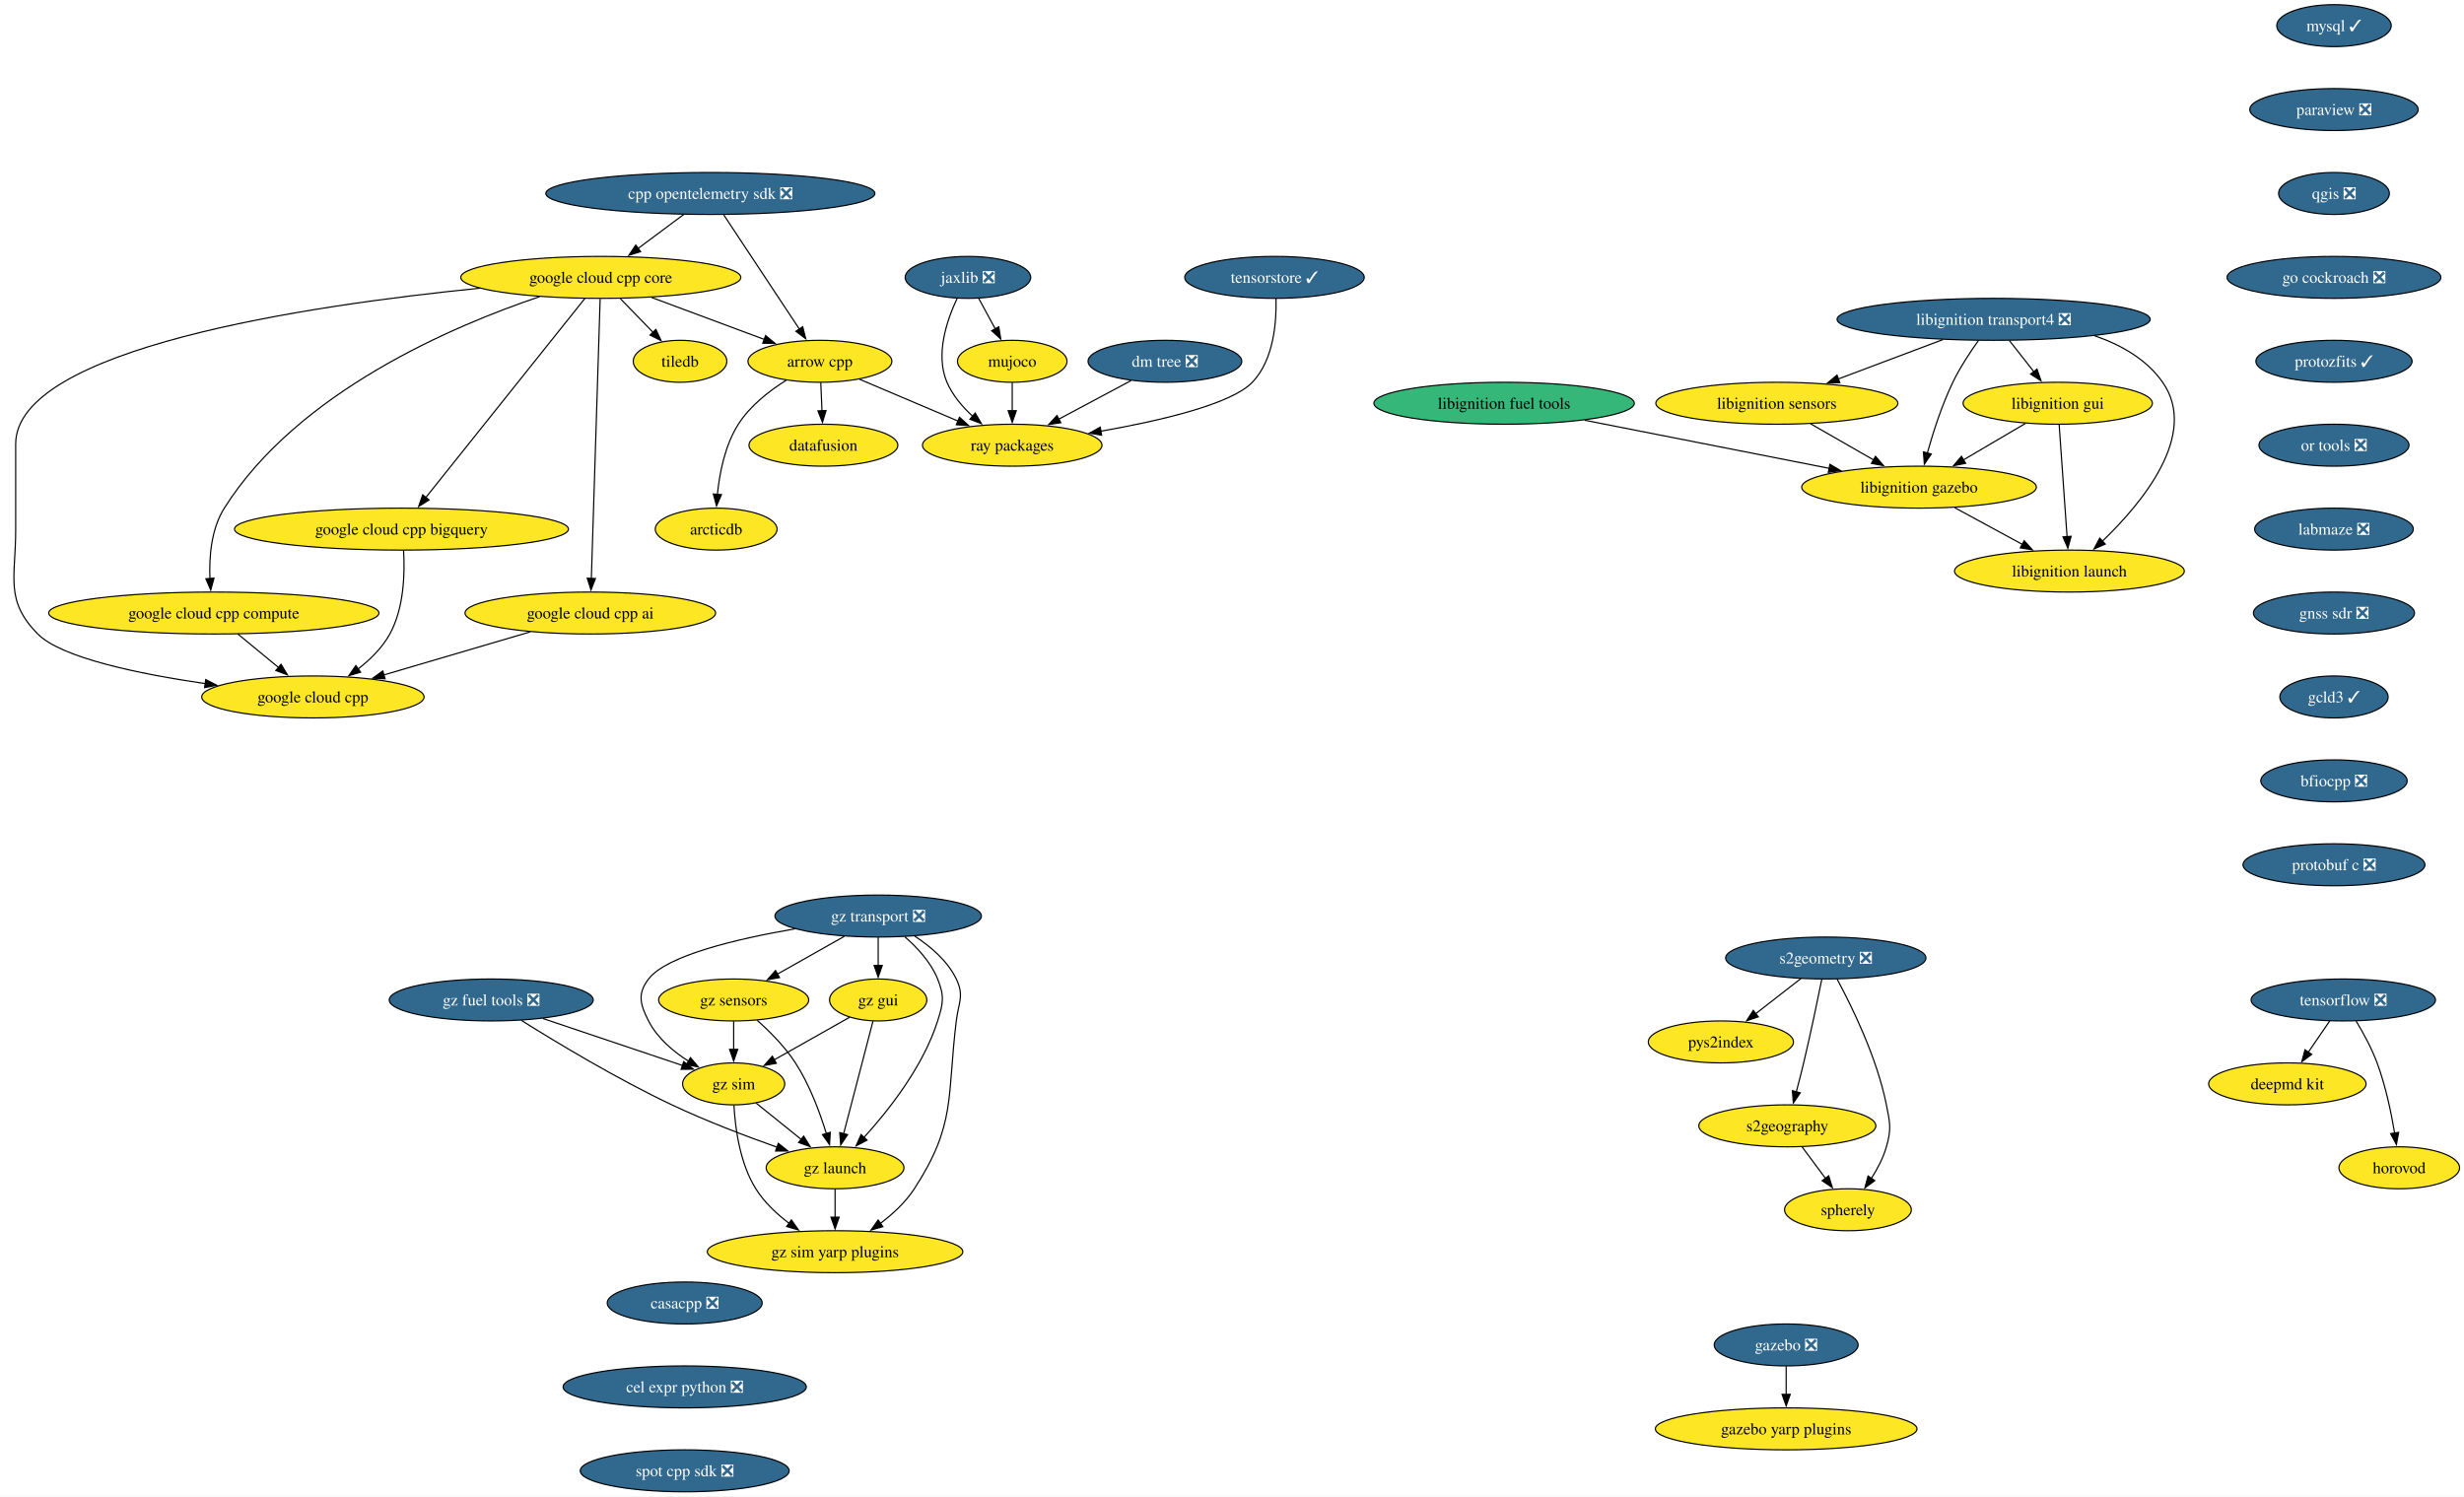
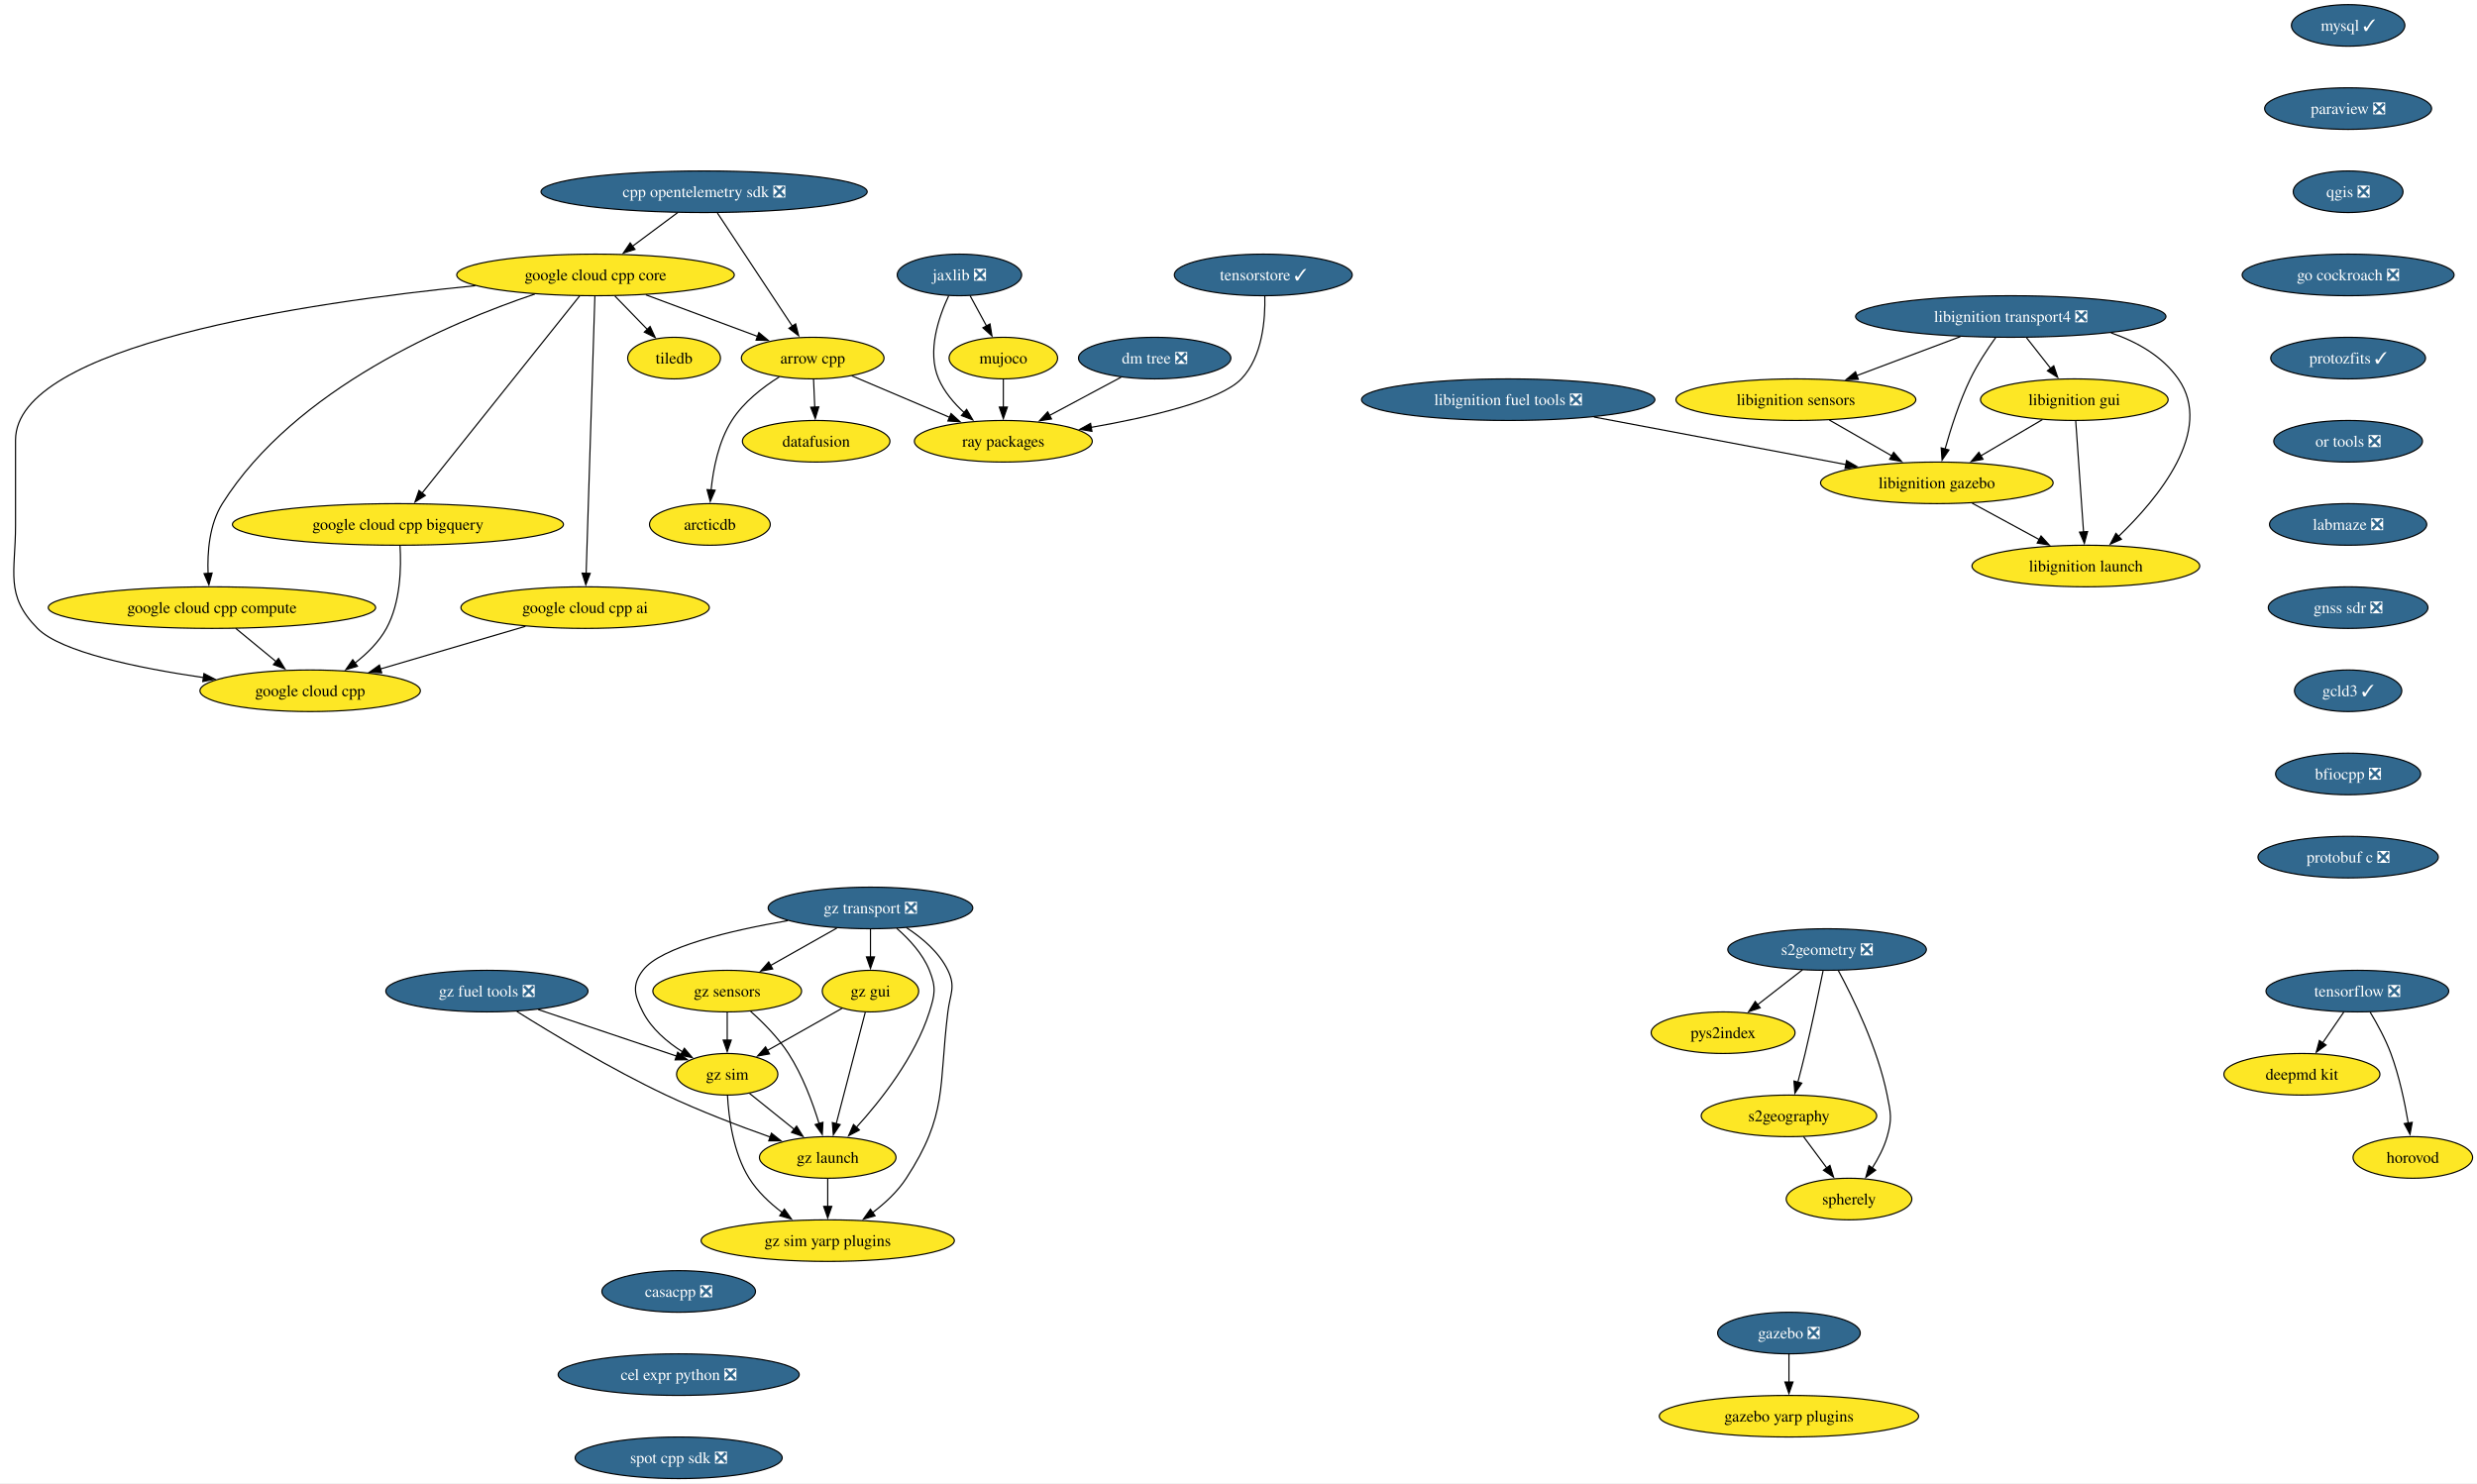
- <svg xmlns="http://www.w3.org/2000/svg" xmlns:xlink="http://www.w3.org/1999/xlink" width="2114pt" height="1284pt" viewBox="0.00 0.00 2114.00 1284.00">
+ <svg xmlns="http://www.w3.org/2000/svg" xmlns:xlink="http://www.w3.org/1999/xlink" width="2144pt" height="1284pt" viewBox="0.00 0.00 2144.00 1284.00">
  <g id="graph0" class="graph" transform="scale(1 1) rotate(0) translate(4 1280)">
-     <polygon fill="white" stroke="none" points="-4,4 -4,-1280 2110.18,-1280 2110.18,4 -4,4" />
+     <polygon fill="white" stroke="none" points="-4,4 -4,-1280 2140.18,-1280 2140.18,4 -4,4" />
    <g id="node1" class="node">
      <g id="a_node1">
        <a xlink:href="https://github.com/conda-forge/arrow-cpp-feedstock" xlink:title="arrow cpp">
          <ellipse fill="#fde725" stroke="black" cx="699.45" cy="-970" rx="61.73" ry="18" />
          <text xml:space="preserve" text-anchor="middle" x="699.45" y="-965.33" font-family="Times,serif" font-size="14.00">arrow cpp</text>
        </a>
      </g>
    </g>
    <g id="node2" class="node">
      <g id="a_node2">
        <a xlink:href="https://github.com/conda-forge/ray-packages-feedstock" xlink:title="ray packages">
          <ellipse fill="#fde725" stroke="black" cx="864.45" cy="-898" rx="76.99" ry="18" />
          <text xml:space="preserve" text-anchor="middle" x="864.45" y="-893.33" font-family="Times,serif" font-size="14.00">ray packages</text>
        </a>
      </g>
    </g>
    <g id="edge1" class="edge">
      <path fill="none" stroke="black" d="M733.24,-954.67C757.71,-944.28 791.09,-930.12 818.05,-918.68" />
      <polygon fill="black" stroke="black" points="819.19,-922 827.03,-914.88 816.45,-915.56 819.19,-922" />
    </g>
    <g id="node3" class="node">
      <g id="a_node3">
        <a xlink:href="https://github.com/conda-forge/datafusion-feedstock" xlink:title="datafusion">
          <ellipse fill="#fde725" stroke="black" cx="702.45" cy="-898" rx="63.84" ry="18" />
          <text xml:space="preserve" text-anchor="middle" x="702.45" y="-893.33" font-family="Times,serif" font-size="14.00">datafusion</text>
        </a>
      </g>
    </g>
    <g id="edge2" class="edge">
      <path fill="none" stroke="black" d="M700.19,-951.7C700.5,-944.41 700.87,-935.73 701.23,-927.54" />
      <polygon fill="black" stroke="black" points="704.72,-927.76 701.65,-917.62 697.73,-927.46 704.72,-927.76" />
    </g>
    <g id="node4" class="node">
      <g id="a_node4">
        <a xlink:href="https://github.com/conda-forge/arcticdb-feedstock" xlink:title="arcticdb">
          <ellipse fill="#fde725" stroke="black" cx="610.45" cy="-826" rx="52.26" ry="18" />
          <text xml:space="preserve" text-anchor="middle" x="610.45" y="-821.33" font-family="Times,serif" font-size="14.00">arcticdb</text>
        </a>
      </g>
    </g>
    <g id="edge3" class="edge">
      <path fill="none" stroke="black" d="M670.55,-953.76C656.06,-944.67 639.51,-931.82 629.45,-916 617.97,-897.96 613.32,-874.11 611.48,-855.65" />
      <polygon fill="black" stroke="black" points="614.99,-855.62 610.75,-845.91 608.01,-856.15 614.99,-855.62" />
    </g>
    <g id="node5" class="node">
      <g id="a_node5">
        <a xlink:href="https://github.com/conda-forge/mysql-feedstock/pull/124" xlink:title="mysql ✓">
-           <ellipse fill="#31688e" stroke="black" cx="1998.45" cy="-1258" rx="49.1" ry="18" />
-           <text xml:space="preserve" text-anchor="middle" x="1998.45" y="-1253.33" font-family="Times,serif" font-size="14.00" fill="white">mysql ✓</text>
+           <ellipse fill="#31688e" stroke="black" cx="2028.45" cy="-1258" rx="49.1" ry="18" />
+           <text xml:space="preserve" text-anchor="middle" x="2028.45" y="-1253.33" font-family="Times,serif" font-size="14.00" fill="white">mysql ✓</text>
        </a>
      </g>
    </g>
    <g id="node6" class="node">
      <g id="a_node6">
        <a xlink:href="https://github.com/conda-forge/paraview-feedstock/pull/336" xlink:title="paraview ❎">
-           <ellipse fill="#31688e" stroke="black" cx="1998.45" cy="-1186" rx="72.25" ry="18" />
-           <text xml:space="preserve" text-anchor="middle" x="1998.45" y="-1181.33" font-family="Times,serif" font-size="14.00" fill="white">paraview ❎</text>
+           <ellipse fill="#31688e" stroke="black" cx="2028.45" cy="-1186" rx="72.25" ry="18" />
+           <text xml:space="preserve" text-anchor="middle" x="2028.45" y="-1181.33" font-family="Times,serif" font-size="14.00" fill="white">paraview ❎</text>
        </a>
      </g>
    </g>
    <g id="node7" class="node">
      <g id="a_node7">
        <a xlink:href="https://github.com/conda-forge/qgis-feedstock/pull/601" xlink:title="qgis ❎">
-           <ellipse fill="#31688e" stroke="black" cx="1998.45" cy="-1114" rx="47.53" ry="18" />
-           <text xml:space="preserve" text-anchor="middle" x="1998.45" y="-1109.33" font-family="Times,serif" font-size="14.00" fill="white">qgis ❎</text>
+           <ellipse fill="#31688e" stroke="black" cx="2028.45" cy="-1114" rx="47.53" ry="18" />
+           <text xml:space="preserve" text-anchor="middle" x="2028.45" y="-1109.33" font-family="Times,serif" font-size="14.00" fill="white">qgis ❎</text>
        </a>
      </g>
    </g>
    <g id="node8" class="node">
      <g id="a_node8">
        <a xlink:href="https://github.com/conda-forge/go-cockroach-feedstock/pull/42" xlink:title="go cockroach ❎">
-           <ellipse fill="#31688e" stroke="black" cx="1998.45" cy="-1042" rx="91.72" ry="18" />
-           <text xml:space="preserve" text-anchor="middle" x="1998.45" y="-1037.33" font-family="Times,serif" font-size="14.00" fill="white">go cockroach ❎</text>
+           <ellipse fill="#31688e" stroke="black" cx="2028.45" cy="-1042" rx="91.72" ry="18" />
+           <text xml:space="preserve" text-anchor="middle" x="2028.45" y="-1037.33" font-family="Times,serif" font-size="14.00" fill="white">go cockroach ❎</text>
        </a>
      </g>
    </g>
    <g id="node24" class="node">
      <g id="a_node24">
        <a xlink:href="https://github.com/conda-forge/protozfits-feedstock/pull/67" xlink:title="protozfits ✓">
-           <ellipse fill="#31688e" stroke="black" cx="1998.45" cy="-970" rx="66.99" ry="18" />
-           <text xml:space="preserve" text-anchor="middle" x="1998.45" y="-965.33" font-family="Times,serif" font-size="14.00" fill="white">protozfits ✓</text>
+           <ellipse fill="#31688e" stroke="black" cx="2028.45" cy="-970" rx="66.99" ry="18" />
+           <text xml:space="preserve" text-anchor="middle" x="2028.45" y="-965.33" font-family="Times,serif" font-size="14.00" fill="white">protozfits ✓</text>
        </a>
      </g>
    </g>
    <g id="node9" class="node">
      <g id="a_node9">
        <a xlink:href="https://github.com/conda-forge/tiledb-feedstock" xlink:title="tiledb">
          <ellipse fill="#fde725" stroke="black" cx="579.45" cy="-970" rx="40.16" ry="18" />
          <text xml:space="preserve" text-anchor="middle" x="579.45" y="-965.33" font-family="Times,serif" font-size="14.00">tiledb</text>
        </a>
      </g>
    </g>
    <g id="node10" class="node">
      <g id="a_node10">
        <a xlink:href="https://github.com/conda-forge/tensorflow-feedstock/pull/494" xlink:title="tensorflow ❎">
-           <ellipse fill="#31688e" stroke="black" cx="2006.45" cy="-422" rx="79.09" ry="18" />
-           <text xml:space="preserve" text-anchor="middle" x="2006.45" y="-417.32" font-family="Times,serif" font-size="14.00" fill="white">tensorflow ❎</text>
+           <ellipse fill="#31688e" stroke="black" cx="2036.45" cy="-422" rx="79.09" ry="18" />
+           <text xml:space="preserve" text-anchor="middle" x="2036.45" y="-417.32" font-family="Times,serif" font-size="14.00" fill="white">tensorflow ❎</text>
        </a>
      </g>
    </g>
    <g id="node11" class="node">
      <g id="a_node11">
        <a xlink:href="https://github.com/conda-forge/deepmd-kit-feedstock" xlink:title="deepmd kit">
-           <ellipse fill="#fde725" stroke="black" cx="1958.45" cy="-350" rx="67.52" ry="18" />
-           <text xml:space="preserve" text-anchor="middle" x="1958.45" y="-345.32" font-family="Times,serif" font-size="14.00">deepmd kit</text>
+           <ellipse fill="#fde725" stroke="black" cx="1988.45" cy="-350" rx="67.52" ry="18" />
+           <text xml:space="preserve" text-anchor="middle" x="1988.45" y="-345.32" font-family="Times,serif" font-size="14.00">deepmd kit</text>
        </a>
      </g>
    </g>
    <g id="edge7" class="edge">
-       <path fill="none" stroke="black" d="M1994.83,-404.05C1989.29,-395.97 1982.53,-386.12 1976.35,-377.11" />
-       <polygon fill="black" stroke="black" points="1979.36,-375.31 1970.82,-369.04 1973.59,-379.26 1979.36,-375.31" />
+       <path fill="none" stroke="black" d="M2024.83,-404.05C2019.29,-395.97 2012.53,-386.12 2006.35,-377.11" />
+       <polygon fill="black" stroke="black" points="2009.36,-375.31 2000.82,-369.04 2003.59,-379.26 2009.36,-375.31" />
    </g>
    <g id="node12" class="node">
      <g id="a_node12">
        <a xlink:href="https://github.com/conda-forge/horovod-feedstock" xlink:title="horovod">
-           <ellipse fill="#fde725" stroke="black" cx="2054.45" cy="-278" rx="51.74" ry="18" />
-           <text xml:space="preserve" text-anchor="middle" x="2054.45" y="-273.32" font-family="Times,serif" font-size="14.00">horovod</text>
+           <ellipse fill="#fde725" stroke="black" cx="2084.45" cy="-278" rx="51.74" ry="18" />
+           <text xml:space="preserve" text-anchor="middle" x="2084.45" y="-273.32" font-family="Times,serif" font-size="14.00">horovod</text>
        </a>
      </g>
    </g>
    <g id="edge8" class="edge">
-       <path fill="none" stroke="black" d="M2017.44,-403.94C2023.53,-393.84 2030.78,-380.59 2035.45,-368 2042.69,-348.5 2047.5,-325.53 2050.48,-307.8" />
-       <polygon fill="black" stroke="black" points="2053.93,-308.4 2052.01,-297.98 2047.01,-307.32 2053.93,-308.4" />
+       <path fill="none" stroke="black" d="M2047.44,-403.94C2053.53,-393.84 2060.78,-380.59 2065.45,-368 2072.69,-348.5 2077.5,-325.53 2080.48,-307.8" />
+       <polygon fill="black" stroke="black" points="2083.93,-308.4 2082.01,-297.98 2077.01,-307.32 2083.93,-308.4" />
    </g>
    <g id="node13" class="node">
      <g id="a_node13">
        <a xlink:href="https://github.com/conda-forge/jaxlib-feedstock/pull/348" xlink:title="jaxlib ❎">
          <ellipse fill="#31688e" stroke="black" cx="826.45" cy="-1042" rx="53.84" ry="18" />
          <text xml:space="preserve" text-anchor="middle" x="826.45" y="-1037.33" font-family="Times,serif" font-size="14.00" fill="white">jaxlib ❎</text>
        </a>
      </g>
    </g>
    <g id="edge9" class="edge">
      <path fill="none" stroke="black" d="M817.18,-1023.98C808.49,-1005.59 798.23,-975.75 808.45,-952 813.26,-940.82 821.72,-930.89 830.63,-922.74" />
      <polygon fill="black" stroke="black" points="832.67,-925.6 838.05,-916.47 828.15,-920.25 832.67,-925.6" />
    </g>
    <g id="node14" class="node">
      <g id="a_node14">
        <a xlink:href="https://github.com/conda-forge/mujoco-feedstock" xlink:title="mujoco">
          <ellipse fill="#fde725" stroke="black" cx="864.45" cy="-970" rx="47" ry="18" />
          <text xml:space="preserve" text-anchor="middle" x="864.45" y="-965.33" font-family="Times,serif" font-size="14.00">mujoco</text>
        </a>
      </g>
    </g>
    <g id="edge10" class="edge">
      <path fill="none" stroke="black" d="M835.65,-1024.05C839.94,-1016.14 845.16,-1006.54 849.96,-997.69" />
      <polygon fill="black" stroke="black" points="852.92,-999.58 854.61,-989.12 846.77,-996.24 852.92,-999.58" />
    </g>
    <g id="edge11" class="edge">
      <path fill="none" stroke="black" d="M864.45,-951.7C864.45,-944.41 864.45,-935.73 864.45,-927.54" />
      <polygon fill="black" stroke="black" points="867.95,-927.62 864.45,-917.62 860.95,-927.62 867.95,-927.62" />
    </g>
    <g id="node15" class="node">
      <g id="a_node15">
        <a xlink:href="https://github.com/conda-forge/libignition-transport4-feedstock/pull/113" xlink:title="libignition transport4 ❎">
-           <ellipse fill="#31688e" stroke="black" cx="1706.45" cy="-1006" rx="134.33" ry="18" />
-           <text xml:space="preserve" text-anchor="middle" x="1706.45" y="-1001.33" font-family="Times,serif" font-size="14.00" fill="white">libignition transport4 ❎</text>
+           <ellipse fill="#31688e" stroke="black" cx="1736.45" cy="-1006" rx="134.33" ry="18" />
+           <text xml:space="preserve" text-anchor="middle" x="1736.45" y="-1001.33" font-family="Times,serif" font-size="14.00" fill="white">libignition transport4 ❎</text>
        </a>
      </g>
    </g>
    <g id="node16" class="node">
      <g id="a_node16">
        <a xlink:href="https://github.com/conda-forge/libignition-sensors-feedstock" xlink:title="libignition sensors">
-           <ellipse fill="#fde725" stroke="black" cx="1520.45" cy="-934" rx="103.82" ry="18" />
-           <text xml:space="preserve" text-anchor="middle" x="1520.45" y="-929.33" font-family="Times,serif" font-size="14.00">libignition sensors</text>
+           <ellipse fill="#fde725" stroke="black" cx="1550.45" cy="-934" rx="103.82" ry="18" />
+           <text xml:space="preserve" text-anchor="middle" x="1550.45" y="-929.33" font-family="Times,serif" font-size="14.00">libignition sensors</text>
        </a>
      </g>
    </g>
    <g id="edge12" class="edge">
-       <path fill="none" stroke="black" d="M1662.84,-988.59C1635.99,-978.48 1601.4,-965.47 1573.04,-954.79" />
-       <polygon fill="black" stroke="black" points="1574.51,-951.61 1563.92,-951.36 1572.05,-958.16 1574.51,-951.61" />
+       <path fill="none" stroke="black" d="M1692.84,-988.59C1665.99,-978.48 1631.4,-965.47 1603.04,-954.79" />
+       <polygon fill="black" stroke="black" points="1604.51,-951.61 1593.92,-951.36 1602.05,-958.16 1604.51,-951.61" />
    </g>
    <g id="node17" class="node">
      <g id="a_node17">
        <a xlink:href="https://github.com/conda-forge/libignition-gui-feedstock" xlink:title="libignition gui">
-           <ellipse fill="#fde725" stroke="black" cx="1761.45" cy="-934" rx="81.2" ry="18" />
-           <text xml:space="preserve" text-anchor="middle" x="1761.45" y="-929.33" font-family="Times,serif" font-size="14.00">libignition gui</text>
+           <ellipse fill="#fde725" stroke="black" cx="1791.45" cy="-934" rx="81.2" ry="18" />
+           <text xml:space="preserve" text-anchor="middle" x="1791.45" y="-929.33" font-family="Times,serif" font-size="14.00">libignition gui</text>
        </a>
      </g>
    </g>
    <g id="edge13" class="edge">
-       <path fill="none" stroke="black" d="M1720.04,-987.7C1726.37,-979.64 1734.03,-969.89 1741.03,-960.98" />
-       <polygon fill="black" stroke="black" points="1743.65,-963.32 1747.07,-953.29 1738.14,-959 1743.65,-963.32" />
+       <path fill="none" stroke="black" d="M1750.04,-987.7C1756.37,-979.64 1764.03,-969.89 1771.03,-960.98" />
+       <polygon fill="black" stroke="black" points="1773.65,-963.32 1777.07,-953.29 1768.14,-959 1773.65,-963.32" />
    </g>
    <g id="node18" class="node">
      <g id="a_node18">
        <a xlink:href="https://github.com/conda-forge/libignition-gazebo-feedstock" xlink:title="libignition gazebo">
-           <ellipse fill="#fde725" stroke="black" cx="1642.45" cy="-862" rx="100.66" ry="18" />
-           <text xml:space="preserve" text-anchor="middle" x="1642.45" y="-857.33" font-family="Times,serif" font-size="14.00">libignition gazebo</text>
+           <ellipse fill="#fde725" stroke="black" cx="1672.45" cy="-862" rx="100.66" ry="18" />
+           <text xml:space="preserve" text-anchor="middle" x="1672.45" y="-857.33" font-family="Times,serif" font-size="14.00">libignition gazebo</text>
        </a>
      </g>
    </g>
    <g id="edge14" class="edge">
-       <path fill="none" stroke="black" d="M1693.55,-988.03C1686.33,-977.96 1677.58,-964.71 1671.45,-952 1662.01,-932.43 1654.52,-909.02 1649.52,-891.13" />
-       <polygon fill="black" stroke="black" points="1652.96,-890.47 1646.99,-881.72 1646.21,-892.28 1652.96,-890.47" />
+       <path fill="none" stroke="black" d="M1723.55,-988.03C1716.33,-977.96 1707.58,-964.71 1701.45,-952 1692.01,-932.43 1684.52,-909.02 1679.52,-891.13" />
+       <polygon fill="black" stroke="black" points="1682.96,-890.47 1676.99,-881.72 1676.21,-892.28 1682.96,-890.47" />
    </g>
    <g id="node19" class="node">
      <g id="a_node19">
        <a xlink:href="https://github.com/conda-forge/libignition-launch-feedstock" xlink:title="libignition launch">
-           <ellipse fill="#fde725" stroke="black" cx="1771.45" cy="-790" rx="98.56" ry="18" />
-           <text xml:space="preserve" text-anchor="middle" x="1771.45" y="-785.33" font-family="Times,serif" font-size="14.00">libignition launch</text>
+           <ellipse fill="#fde725" stroke="black" cx="1801.45" cy="-790" rx="98.56" ry="18" />
+           <text xml:space="preserve" text-anchor="middle" x="1801.45" y="-785.33" font-family="Times,serif" font-size="14.00">libignition launch</text>
        </a>
      </g>
    </g>
    <g id="edge15" class="edge">
-       <path fill="none" stroke="black" d="M1793.23,-991.85C1815.85,-984.05 1837.7,-971.66 1851.45,-952 1882.78,-907.2 1833.78,-848.33 1799.72,-815.62" />
-       <polygon fill="black" stroke="black" points="1802.24,-813.19 1792.54,-808.93 1797.46,-818.31 1802.24,-813.19" />
+       <path fill="none" stroke="black" d="M1823.23,-991.85C1845.85,-984.05 1867.7,-971.66 1881.45,-952 1912.78,-907.2 1863.78,-848.33 1829.72,-815.62" />
+       <polygon fill="black" stroke="black" points="1832.24,-813.19 1822.54,-808.93 1827.46,-818.31 1832.24,-813.19" />
    </g>
    <g id="edge16" class="edge">
-       <path fill="none" stroke="black" d="M1549.36,-916.41C1565.5,-907.15 1585.83,-895.49 1603.37,-885.42" />
-       <polygon fill="black" stroke="black" points="1605.08,-888.48 1612.01,-880.47 1601.59,-882.41 1605.08,-888.48" />
+       <path fill="none" stroke="black" d="M1579.36,-916.41C1595.5,-907.15 1615.83,-895.49 1633.37,-885.42" />
+       <polygon fill="black" stroke="black" points="1635.08,-888.48 1642.01,-880.47 1631.59,-882.41 1635.08,-888.48" />
    </g>
    <g id="edge17" class="edge">
-       <path fill="none" stroke="black" d="M1733.85,-916.76C1718.01,-907.45 1697.88,-895.61 1680.55,-885.41" />
-       <polygon fill="black" stroke="black" points="1682.42,-882.45 1672.03,-880.4 1678.87,-888.49 1682.42,-882.45" />
+       <path fill="none" stroke="black" d="M1763.85,-916.76C1748.01,-907.45 1727.88,-895.61 1710.55,-885.41" />
+       <polygon fill="black" stroke="black" points="1712.42,-882.45 1702.03,-880.4 1708.87,-888.49 1712.42,-882.45" />
    </g>
    <g id="edge18" class="edge">
-       <path fill="none" stroke="black" d="M1762.67,-915.59C1764.36,-891.61 1767.42,-848.14 1769.45,-819.42" />
-       <polygon fill="black" stroke="black" points="1772.93,-819.84 1770.14,-809.62 1765.94,-819.35 1772.93,-819.84" />
+       <path fill="none" stroke="black" d="M1792.67,-915.59C1794.36,-891.61 1797.42,-848.14 1799.45,-819.42" />
+       <polygon fill="black" stroke="black" points="1802.93,-819.84 1800.14,-809.62 1795.94,-819.35 1802.93,-819.84" />
    </g>
    <g id="edge19" class="edge">
-       <path fill="none" stroke="black" d="M1673.02,-844.41C1690.37,-835 1712.3,-823.1 1731.05,-812.92" />
-       <polygon fill="black" stroke="black" points="1732.65,-816.04 1739.77,-808.19 1729.31,-809.89 1732.65,-816.04" />
+       <path fill="none" stroke="black" d="M1703.02,-844.41C1720.37,-835 1742.3,-823.1 1761.05,-812.92" />
+       <polygon fill="black" stroke="black" points="1762.65,-816.04 1769.77,-808.19 1759.31,-809.89 1762.65,-816.04" />
    </g>
    <g id="node20" class="node">
      <g id="a_node20">
        <a xlink:href="https://github.com/conda-forge/gazebo-feedstock/pull/267" xlink:title="gazebo ❎">
-           <ellipse fill="#31688e" stroke="black" cx="1528.45" cy="-126" rx="61.73" ry="18" />
-           <text xml:space="preserve" text-anchor="middle" x="1528.45" y="-121.33" font-family="Times,serif" font-size="14.00" fill="white">gazebo ❎</text>
+           <ellipse fill="#31688e" stroke="black" cx="1544.45" cy="-126" rx="61.73" ry="18" />
+           <text xml:space="preserve" text-anchor="middle" x="1544.45" y="-121.33" font-family="Times,serif" font-size="14.00" fill="white">gazebo ❎</text>
        </a>
      </g>
    </g>
    <g id="node21" class="node">
      <g id="a_node21">
        <a xlink:href="https://github.com/conda-forge/gazebo-yarp-plugins-feedstock" xlink:title="gazebo yarp plugins">
-           <ellipse fill="#fde725" stroke="black" cx="1528.45" cy="-54" rx="112.24" ry="18" />
-           <text xml:space="preserve" text-anchor="middle" x="1528.45" y="-49.33" font-family="Times,serif" font-size="14.00">gazebo yarp plugins</text>
+           <ellipse fill="#fde725" stroke="black" cx="1544.45" cy="-54" rx="112.24" ry="18" />
+           <text xml:space="preserve" text-anchor="middle" x="1544.45" y="-49.33" font-family="Times,serif" font-size="14.00">gazebo yarp plugins</text>
        </a>
      </g>
    </g>
    <g id="edge20" class="edge">
-       <path fill="none" stroke="black" d="M1528.45,-107.7C1528.45,-100.41 1528.45,-91.73 1528.45,-83.54" />
-       <polygon fill="black" stroke="black" points="1531.95,-83.62 1528.45,-73.62 1524.95,-83.62 1531.95,-83.62" />
+       <path fill="none" stroke="black" d="M1544.45,-107.7C1544.45,-100.41 1544.45,-91.73 1544.45,-83.54" />
+       <polygon fill="black" stroke="black" points="1547.95,-83.62 1544.45,-73.62 1540.95,-83.62 1547.95,-83.62" />
    </g>
    <g id="node22" class="node">
      <g id="a_node22">
-         <a xlink:href="https://github.com/conda-forge/libignition-fuel-tools-feedstock" xlink:title="libignition fuel tools">
-           <ellipse fill="#35b779" stroke="black" cx="1286.45" cy="-934" rx="111.71" ry="18" />
-           <text xml:space="preserve" text-anchor="middle" x="1286.45" y="-929.33" font-family="Times,serif" font-size="14.00">libignition fuel tools</text>
+         <a xlink:href="https://github.com/conda-forge/libignition-fuel-tools-feedstock/pull/111" xlink:title="libignition fuel tools ❎">
+           <ellipse fill="#31688e" stroke="black" cx="1301.45" cy="-934" rx="126.97" ry="18" />
+           <text xml:space="preserve" text-anchor="middle" x="1301.45" y="-929.33" font-family="Times,serif" font-size="14.00" fill="white">libignition fuel tools ❎</text>
        </a>
      </g>
    </g>
    <g id="edge21" class="edge">
-       <path fill="none" stroke="black" d="M1355.51,-919.42C1415.79,-907.57 1503.14,-890.39 1565.61,-878.11" />
-       <polygon fill="black" stroke="black" points="1565.96,-881.61 1575.1,-876.24 1564.61,-874.74 1565.96,-881.61" />
+       <path fill="none" stroke="black" d="M1375.63,-919C1438.77,-907.09 1529.21,-890.03 1593.63,-877.87" />
+       <polygon fill="black" stroke="black" points="1594.28,-881.31 1603.46,-876.02 1592.98,-874.43 1594.28,-881.31" />
    </g>
    <g id="node23" class="node">
      <g id="a_node23">
        <a xlink:href="https://github.com/conda-forge/google-cloud-cpp-feedstock" xlink:title="google cloud cpp">
          <ellipse fill="#fde725" stroke="black" cx="264.45" cy="-682" rx="95.4" ry="18" />
          <text xml:space="preserve" text-anchor="middle" x="264.45" y="-677.33" font-family="Times,serif" font-size="14.00">google cloud cpp</text>
        </a>
      </g>
    </g>
    <g id="node30" class="node">
      <g id="a_node30">
        <a xlink:href="https://github.com/conda-forge/or-tools-feedstock/pull/70" xlink:title="or tools ❎">
-           <ellipse fill="#31688e" stroke="black" cx="1998.45" cy="-898" rx="64.36" ry="18" />
-           <text xml:space="preserve" text-anchor="middle" x="1998.45" y="-893.33" font-family="Times,serif" font-size="14.00" fill="white">or tools ❎</text>
+           <ellipse fill="#31688e" stroke="black" cx="2028.45" cy="-898" rx="64.36" ry="18" />
+           <text xml:space="preserve" text-anchor="middle" x="2028.45" y="-893.33" font-family="Times,serif" font-size="14.00" fill="white">or tools ❎</text>
        </a>
      </g>
    </g>
    <g id="node25" class="node">
      <g id="a_node25">
        <a xlink:href="https://github.com/conda-forge/s2geometry-feedstock/pull/39" xlink:title="s2geometry ❎">
-           <ellipse fill="#31688e" stroke="black" cx="1562.45" cy="-458" rx="85.93" ry="18" />
-           <text xml:space="preserve" text-anchor="middle" x="1562.45" y="-453.32" font-family="Times,serif" font-size="14.00" fill="white">s2geometry ❎</text>
+           <ellipse fill="#31688e" stroke="black" cx="1577.45" cy="-458" rx="85.93" ry="18" />
+           <text xml:space="preserve" text-anchor="middle" x="1577.45" y="-453.32" font-family="Times,serif" font-size="14.00" fill="white">s2geometry ❎</text>
        </a>
      </g>
    </g>
    <g id="node26" class="node">
      <g id="a_node26">
        <a xlink:href="https://github.com/conda-forge/pys2index-feedstock" xlink:title="pys2index">
-           <ellipse fill="#fde725" stroke="black" cx="1472.45" cy="-386" rx="62.26" ry="18" />
-           <text xml:space="preserve" text-anchor="middle" x="1472.45" y="-381.32" font-family="Times,serif" font-size="14.00">pys2index</text>
+           <ellipse fill="#fde725" stroke="black" cx="1487.45" cy="-386" rx="62.26" ry="18" />
+           <text xml:space="preserve" text-anchor="middle" x="1487.45" y="-381.32" font-family="Times,serif" font-size="14.00">pys2index</text>
        </a>
      </g>
    </g>
    <g id="edge23" class="edge">
-       <path fill="none" stroke="black" d="M1541.12,-440.41C1529.49,-431.37 1514.92,-420.03 1502.19,-410.13" />
-       <polygon fill="black" stroke="black" points="1504.55,-407.53 1494.51,-404.16 1500.25,-413.06 1504.55,-407.53" />
+       <path fill="none" stroke="black" d="M1556.12,-440.41C1544.49,-431.37 1529.92,-420.03 1517.19,-410.13" />
+       <polygon fill="black" stroke="black" points="1519.55,-407.53 1509.51,-404.16 1515.25,-413.06 1519.55,-407.53" />
    </g>
    <g id="node27" class="node">
      <g id="a_node27">
        <a xlink:href="https://github.com/conda-forge/s2geography-feedstock" xlink:title="s2geography">
-           <ellipse fill="#fde725" stroke="black" cx="1529.45" cy="-314" rx="75.94" ry="18" />
-           <text xml:space="preserve" text-anchor="middle" x="1529.45" y="-309.32" font-family="Times,serif" font-size="14.00">s2geography</text>
+           <ellipse fill="#fde725" stroke="black" cx="1544.45" cy="-314" rx="75.94" ry="18" />
+           <text xml:space="preserve" text-anchor="middle" x="1544.45" y="-309.32" font-family="Times,serif" font-size="14.00">s2geography</text>
        </a>
      </g>
    </g>
    <g id="edge24" class="edge">
-       <path fill="none" stroke="black" d="M1558.98,-439.55C1555.35,-421.57 1549.35,-392.74 1543.45,-368 1541.52,-359.91 1539.28,-351.18 1537.16,-343.17" />
-       <polygon fill="black" stroke="black" points="1540.56,-342.35 1534.59,-333.6 1533.8,-344.16 1540.56,-342.35" />
+       <path fill="none" stroke="black" d="M1573.98,-439.55C1570.35,-421.57 1564.35,-392.74 1558.45,-368 1556.52,-359.91 1554.28,-351.18 1552.16,-343.17" />
+       <polygon fill="black" stroke="black" points="1555.56,-342.35 1549.59,-333.6 1548.8,-344.16 1555.56,-342.35" />
    </g>
    <g id="node28" class="node">
      <g id="a_node28">
        <a xlink:href="https://github.com/conda-forge/spherely-feedstock" xlink:title="spherely">
-           <ellipse fill="#fde725" stroke="black" cx="1581.45" cy="-242" rx="54.36" ry="18" />
-           <text xml:space="preserve" text-anchor="middle" x="1581.45" y="-237.32" font-family="Times,serif" font-size="14.00">spherely</text>
+           <ellipse fill="#fde725" stroke="black" cx="1596.45" cy="-242" rx="54.36" ry="18" />
+           <text xml:space="preserve" text-anchor="middle" x="1596.45" y="-237.32" font-family="Times,serif" font-size="14.00">spherely</text>
        </a>
      </g>
    </g>
    <g id="edge25" class="edge">
-       <path fill="none" stroke="black" d="M1572.14,-439.89C1584.81,-416.44 1606.35,-372.57 1614.45,-332 1617.58,-316.31 1618.85,-311.38 1614.45,-296 1611.74,-286.52 1606.78,-277.08 1601.52,-268.85" />
-       <polygon fill="black" stroke="black" points="1604.5,-267 1595.95,-260.74 1598.73,-270.96 1604.5,-267" />
+       <path fill="none" stroke="black" d="M1587.14,-439.89C1599.81,-416.44 1621.35,-372.57 1629.45,-332 1632.58,-316.31 1633.85,-311.38 1629.45,-296 1626.74,-286.52 1621.78,-277.08 1616.52,-268.85" />
+       <polygon fill="black" stroke="black" points="1619.5,-267 1610.95,-260.74 1613.73,-270.96 1619.5,-267" />
    </g>
    <g id="edge26" class="edge">
-       <path fill="none" stroke="black" d="M1542.04,-296.05C1548.1,-287.89 1555.51,-277.91 1562.26,-268.82" />
-       <polygon fill="black" stroke="black" points="1564.92,-271.12 1568.07,-261 1559.3,-266.94 1564.92,-271.12" />
+       <path fill="none" stroke="black" d="M1557.04,-296.05C1563.1,-287.89 1570.51,-277.91 1577.26,-268.82" />
+       <polygon fill="black" stroke="black" points="1579.92,-271.12 1583.07,-261 1574.3,-266.94 1579.92,-271.12" />
    </g>
    <g id="node29" class="node">
      <g id="a_node29">
        <a xlink:href="https://github.com/conda-forge/dm-tree-feedstock/pull/50" xlink:title="dm tree ❎">
          <ellipse fill="#31688e" stroke="black" cx="995.45" cy="-970" rx="65.94" ry="18" />
          <text xml:space="preserve" text-anchor="middle" x="995.45" y="-965.33" font-family="Times,serif" font-size="14.00" fill="white">dm tree ❎</text>
        </a>
      </g>
    </g>
    <g id="edge27" class="edge">
      <path fill="none" stroke="black" d="M966.38,-953.46C948.15,-943.72 924.4,-931.03 904.41,-920.35" />
      <polygon fill="black" stroke="black" points="906.15,-917.32 895.68,-915.69 902.85,-923.49 906.15,-917.32" />
    </g>
    <g id="node31" class="node">
      <g id="a_node31">
        <a xlink:href="https://github.com/conda-forge/labmaze-feedstock/pull/20" xlink:title="labmaze ❎">
-           <ellipse fill="#31688e" stroke="black" cx="1998.45" cy="-826" rx="68.04" ry="18" />
-           <text xml:space="preserve" text-anchor="middle" x="1998.45" y="-821.33" font-family="Times,serif" font-size="14.00" fill="white">labmaze ❎</text>
+           <ellipse fill="#31688e" stroke="black" cx="2028.45" cy="-826" rx="68.04" ry="18" />
+           <text xml:space="preserve" text-anchor="middle" x="2028.45" y="-821.33" font-family="Times,serif" font-size="14.00" fill="white">labmaze ❎</text>
        </a>
      </g>
    </g>
    <g id="node44" class="node">
      <g id="a_node44">
        <a xlink:href="https://github.com/conda-forge/gnss-sdr-feedstock/pull/50" xlink:title="gnss sdr ❎">
-           <ellipse fill="#31688e" stroke="black" cx="1998.45" cy="-754" rx="69.1" ry="18" />
-           <text xml:space="preserve" text-anchor="middle" x="1998.45" y="-749.33" font-family="Times,serif" font-size="14.00" fill="white">gnss sdr ❎</text>
+           <ellipse fill="#31688e" stroke="black" cx="2028.45" cy="-754" rx="69.1" ry="18" />
+           <text xml:space="preserve" text-anchor="middle" x="2028.45" y="-749.33" font-family="Times,serif" font-size="14.00" fill="white">gnss sdr ❎</text>
        </a>
      </g>
    </g>
    <g id="node32" class="node">
      <g id="a_node32">
        <a xlink:href="https://github.com/conda-forge/cpp-opentelemetry-sdk-feedstock/pull/88" xlink:title="cpp opentelemetry sdk ❎">
          <ellipse fill="#31688e" stroke="black" cx="605.45" cy="-1114" rx="141.17" ry="18" />
          <text xml:space="preserve" text-anchor="middle" x="605.45" y="-1109.33" font-family="Times,serif" font-size="14.00" fill="white">cpp opentelemetry sdk ❎</text>
        </a>
      </g>
    </g>
    <g id="edge30" class="edge">
      <path fill="none" stroke="black" d="M616.97,-1095.59C633.2,-1071.08 662.91,-1026.19 681.89,-997.52" />
      <polygon fill="black" stroke="black" points="684.68,-999.64 687.29,-989.37 678.85,-995.78 684.68,-999.64" />
    </g>
    <g id="node33" class="node">
      <g id="a_node33">
        <a xlink:href="https://github.com/conda-forge/google-cloud-cpp-core-feedstock" xlink:title="google cloud cpp core">
          <ellipse fill="#fde725" stroke="black" cx="511.45" cy="-1042" rx="120.13" ry="18" />
          <text xml:space="preserve" text-anchor="middle" x="511.45" y="-1037.33" font-family="Times,serif" font-size="14.00">google cloud cpp core</text>
        </a>
      </g>
    </g>
    <g id="edge31" class="edge">
      <path fill="none" stroke="black" d="M582.69,-1096.05C570.89,-1087.26 556.27,-1076.38 543.36,-1066.76" />
      <polygon fill="black" stroke="black" points="545.64,-1064.1 535.53,-1060.94 541.46,-1069.72 545.64,-1064.1" />
    </g>
    <g id="edge32" class="edge">
      <path fill="none" stroke="black" d="M555.05,-1024.76C584.03,-1013.97 622.09,-999.8 651.86,-988.72" />
      <polygon fill="black" stroke="black" points="652.85,-992.09 661,-985.32 650.41,-985.53 652.85,-992.09" />
    </g>
    <g id="edge33" class="edge">
      <path fill="none" stroke="black" d="M528.26,-1023.7C536.69,-1015.02 547.03,-1004.37 556.21,-994.92" />
      <polygon fill="black" stroke="black" points="558.71,-997.37 563.17,-987.76 553.69,-992.49 558.71,-997.37" />
    </g>
    <g id="edge34" class="edge">
      <path fill="none" stroke="black" d="M407.43,-1032.68C260.39,-1018.01 9.45,-980.97 9.45,-899 9.45,-899 9.45,-899 9.45,-825 9.45,-784.55 0,-764.75 28.45,-736 48.7,-715.54 114.95,-701.79 172.13,-693.43" />
      <polygon fill="black" stroke="black" points="172.51,-696.91 181.92,-692.05 171.53,-689.98 172.51,-696.91" />
    </g>
    <g id="node34" class="node">
      <g id="a_node34">
        <a xlink:href="https://github.com/conda-forge/google-cloud-cpp-compute-feedstock" xlink:title="google cloud cpp compute">
          <ellipse fill="#fde725" stroke="black" cx="179.45" cy="-754" rx="141.7" ry="18" />
          <text xml:space="preserve" text-anchor="middle" x="179.45" y="-749.33" font-family="Times,serif" font-size="14.00">google cloud cpp compute</text>
        </a>
      </g>
    </g>
    <g id="edge35" class="edge">
      <path fill="none" stroke="black" d="M458.99,-1025.47C384.8,-1000.48 251.27,-943.77 188.45,-844 177.18,-826.1 175.35,-802.07 176.11,-783.48" />
      <polygon fill="black" stroke="black" points="179.59,-783.91 176.8,-773.69 172.61,-783.42 179.59,-783.91" />
    </g>
    <g id="node35" class="node">
      <g id="a_node35">
        <a xlink:href="https://github.com/conda-forge/google-cloud-cpp-bigquery-feedstock" xlink:title="google cloud cpp bigquery">
          <ellipse fill="#fde725" stroke="black" cx="340.45" cy="-826" rx="143.28" ry="18" />
          <text xml:space="preserve" text-anchor="middle" x="340.45" y="-821.33" font-family="Times,serif" font-size="14.00">google cloud cpp bigquery</text>
        </a>
      </g>
    </g>
    <g id="edge36" class="edge">
      <path fill="none" stroke="black" d="M497.74,-1023.85C467.85,-986.44 396.64,-897.32 361.21,-852.98" />
      <polygon fill="black" stroke="black" points="364.14,-851.04 355.16,-845.41 358.67,-855.41 364.14,-851.04" />
    </g>
    <g id="node36" class="node">
      <g id="a_node36">
        <a xlink:href="https://github.com/conda-forge/google-cloud-cpp-ai-feedstock" xlink:title="google cloud cpp ai">
          <ellipse fill="#fde725" stroke="black" cx="502.45" cy="-754" rx="107.5" ry="18" />
          <text xml:space="preserve" text-anchor="middle" x="502.45" y="-749.33" font-family="Times,serif" font-size="14.00">google cloud cpp ai</text>
        </a>
      </g>
    </g>
    <g id="edge37" class="edge">
      <path fill="none" stroke="black" d="M510.9,-1023.54C509.4,-975.76 505.2,-842.51 503.35,-783.61" />
      <polygon fill="black" stroke="black" points="506.85,-783.63 503.04,-773.74 499.85,-783.85 506.85,-783.63" />
    </g>
    <g id="edge56" class="edge">
      <path fill="none" stroke="black" d="M200.02,-736.05C210.49,-727.43 223.4,-716.8 234.91,-707.32" />
      <polygon fill="black" stroke="black" points="237.1,-710.05 242.6,-700.99 232.65,-704.65 237.1,-710.05" />
    </g>
    <g id="edge57" class="edge">
      <path fill="none" stroke="black" d="M342.24,-807.78C343.4,-788.95 342.82,-758.48 330.45,-736 323.98,-724.25 313.74,-714.14 303.23,-706" />
      <polygon fill="black" stroke="black" points="305.41,-703.25 295.25,-700.24 301.31,-708.93 305.41,-703.25" />
    </g>
    <g id="edge58" class="edge">
      <path fill="none" stroke="black" d="M450.81,-737.81C413.82,-726.93 363.88,-712.24 325.01,-700.81" />
      <polygon fill="black" stroke="black" points="326.39,-697.57 315.81,-698.11 324.42,-704.29 326.39,-697.57" />
    </g>
    <g id="node37" class="node">
      <g id="a_node37">
        <a xlink:href="https://github.com/conda-forge/gz-transport-feedstock/pull/94" xlink:title="gz transport ❎">
          <ellipse fill="#31688e" stroke="black" cx="749.45" cy="-494" rx="88.56" ry="18" />
          <text xml:space="preserve" text-anchor="middle" x="749.45" y="-489.32" font-family="Times,serif" font-size="14.00" fill="white">gz transport ❎</text>
        </a>
      </g>
    </g>
    <g id="node38" class="node">
      <g id="a_node38">
        <a xlink:href="https://github.com/conda-forge/gz-gui-feedstock" xlink:title="gz gui">
          <ellipse fill="#fde725" stroke="black" cx="749.45" cy="-422" rx="41.74" ry="18" />
          <text xml:space="preserve" text-anchor="middle" x="749.45" y="-417.32" font-family="Times,serif" font-size="14.00">gz gui</text>
        </a>
      </g>
    </g>
    <g id="edge38" class="edge">
      <path fill="none" stroke="black" d="M749.45,-475.7C749.45,-468.41 749.45,-459.73 749.45,-451.54" />
      <polygon fill="black" stroke="black" points="752.95,-451.62 749.45,-441.62 745.95,-451.62 752.95,-451.62" />
    </g>
    <g id="node39" class="node">
      <g id="a_node39">
        <a xlink:href="https://github.com/conda-forge/gz-sensors-feedstock" xlink:title="gz sensors">
          <ellipse fill="#fde725" stroke="black" cx="625.45" cy="-422" rx="64.36" ry="18" />
          <text xml:space="preserve" text-anchor="middle" x="625.45" y="-417.32" font-family="Times,serif" font-size="14.00">gz sensors</text>
        </a>
      </g>
    </g>
    <g id="edge39" class="edge">
      <path fill="none" stroke="black" d="M720.38,-476.59C703.22,-466.9 681.33,-454.55 662.9,-444.14" />
      <polygon fill="black" stroke="black" points="664.81,-441.2 654.38,-439.33 661.37,-447.3 664.81,-441.2" />
    </g>
    <g id="node40" class="node">
      <g id="a_node40">
        <a xlink:href="https://github.com/conda-forge/gz-sim-feedstock" xlink:title="gz sim">
          <ellipse fill="#fde725" stroke="black" cx="625.45" cy="-350" rx="43.84" ry="18" />
          <text xml:space="preserve" text-anchor="middle" x="625.45" y="-345.32" font-family="Times,serif" font-size="14.00">gz sim</text>
        </a>
      </g>
    </g>
    <g id="edge40" class="edge">
      <path fill="none" stroke="black" d="M677.97,-483.02C628.15,-474.43 567.94,-460.2 552.45,-440 542.71,-427.3 545.18,-418.25 552.45,-404 559.89,-389.4 573.44,-377.89 586.86,-369.37" />
      <polygon fill="black" stroke="black" points="588.37,-372.54 595.22,-364.46 584.82,-366.51 588.37,-372.54" />
    </g>
    <g id="node41" class="node">
      <g id="a_node41">
        <a xlink:href="https://github.com/conda-forge/gz-launch-feedstock" xlink:title="gz launch">
          <ellipse fill="#fde725" stroke="black" cx="712.45" cy="-278" rx="59.1" ry="18" />
          <text xml:space="preserve" text-anchor="middle" x="712.45" y="-273.32" font-family="Times,serif" font-size="14.00">gz launch</text>
        </a>
      </g>
    </g>
    <g id="edge41" class="edge">
      <path fill="none" stroke="black" d="M772.22,-476.28C782.96,-466.96 794.67,-454.33 800.45,-440 806.43,-425.16 805.28,-419.25 800.45,-404 788.09,-364.96 758.66,-327.58 737.23,-304.03" />
      <polygon fill="black" stroke="black" points="739.88,-301.74 730.49,-296.81 734.76,-306.51 739.88,-301.74" />
    </g>
    <g id="node42" class="node">
      <g id="a_node42">
        <a xlink:href="https://github.com/conda-forge/gz-sim-yarp-plugins-feedstock" xlink:title="gz sim yarp plugins">
          <ellipse fill="#fde725" stroke="black" cx="712.45" cy="-206" rx="109.61" ry="18" />
          <text xml:space="preserve" text-anchor="middle" x="712.45" y="-201.32" font-family="Times,serif" font-size="14.00">gz sim yarp plugins</text>
        </a>
      </g>
    </g>
    <g id="edge42" class="edge">
      <path fill="none" stroke="black" d="M780.57,-476.91C794.24,-468.03 808.89,-455.62 816.45,-440 823.42,-425.6 818.4,-419.88 816.45,-404 808.39,-338.52 816.43,-315.29 780.45,-260 772.92,-248.43 762,-238.33 751.1,-230.12" />
      <polygon fill="black" stroke="black" points="753.44,-227.5 743.26,-224.57 749.4,-233.21 753.44,-227.5" />
    </g>
    <g id="edge43" class="edge">
      <path fill="none" stroke="black" d="M724.95,-407.17C706.47,-396.74 680.88,-382.29 660.28,-370.66" />
      <polygon fill="black" stroke="black" points="662.07,-367.65 651.64,-365.78 658.63,-373.75 662.07,-367.65" />
    </g>
    <g id="edge44" class="edge">
      <path fill="none" stroke="black" d="M744.99,-403.87C738.74,-379.88 727.3,-335.99 719.79,-307.16" />
      <polygon fill="black" stroke="black" points="723.22,-306.45 717.31,-297.65 716.44,-308.21 723.22,-306.45" />
    </g>
    <g id="edge45" class="edge">
      <path fill="none" stroke="black" d="M625.45,-403.7C625.45,-396.41 625.45,-387.73 625.45,-379.54" />
      <polygon fill="black" stroke="black" points="628.95,-379.62 625.45,-369.62 621.95,-379.62 628.95,-379.62" />
    </g>
    <g id="edge46" class="edge">
      <path fill="none" stroke="black" d="M645.67,-404.52C656.55,-394.81 669.53,-381.76 678.45,-368 690.61,-349.24 699.41,-325.48 705,-307.23" />
      <polygon fill="black" stroke="black" points="708.3,-308.44 707.73,-297.86 701.58,-306.48 708.3,-308.44" />
    </g>
    <g id="edge47" class="edge">
      <path fill="none" stroke="black" d="M644.76,-333.46C656.12,-324.32 670.7,-312.59 683.43,-302.35" />
      <polygon fill="black" stroke="black" points="685.51,-305.17 691.11,-296.17 681.12,-299.71 685.51,-305.17" />
    </g>
    <g id="edge48" class="edge">
      <path fill="none" stroke="black" d="M625.7,-331.63C626.72,-312.68 630.61,-282.09 644.45,-260 651.64,-248.52 662.24,-238.53 672.95,-230.42" />
      <polygon fill="black" stroke="black" points="674.94,-233.3 681.06,-224.66 670.88,-227.59 674.94,-233.3" />
    </g>
    <g id="edge49" class="edge">
      <path fill="none" stroke="black" d="M712.45,-259.7C712.45,-252.41 712.45,-243.73 712.45,-235.54" />
      <polygon fill="black" stroke="black" points="715.95,-235.62 712.45,-225.62 708.95,-235.62 715.95,-235.62" />
    </g>
    <g id="node43" class="node">
      <g id="a_node43">
        <a xlink:href="https://github.com/conda-forge/gz-fuel-tools-feedstock/pull/75" xlink:title="gz fuel tools ❎">
          <ellipse fill="#31688e" stroke="black" cx="417.45" cy="-422" rx="87.51" ry="18" />
          <text xml:space="preserve" text-anchor="middle" x="417.45" y="-417.32" font-family="Times,serif" font-size="14.00" fill="white">gz fuel tools ❎</text>
        </a>
      </g>
    </g>
    <g id="edge50" class="edge">
      <path fill="none" stroke="black" d="M461.81,-406.07C497.13,-394.19 546.29,-377.64 581.5,-365.79" />
      <polygon fill="black" stroke="black" points="582.6,-369.11 590.97,-362.6 580.37,-362.48 582.6,-369.11" />
    </g>
    <g id="edge51" class="edge">
      <path fill="none" stroke="black" d="M443.37,-404.41C473.6,-385.46 525.46,-354.21 572.45,-332 601.67,-318.19 635.54,-305.29 662.65,-295.67" />
      <polygon fill="black" stroke="black" points="663.73,-299 672.01,-292.39 661.41,-292.4 663.73,-299" />
    </g>
    <g id="node45" class="node">
      <g id="a_node45">
        <a xlink:href="https://github.com/conda-forge/gcld3-feedstock/pull/20" xlink:title="gcld3 ✓">
-           <ellipse fill="#31688e" stroke="black" cx="1998.45" cy="-682" rx="46.47" ry="18" />
-           <text xml:space="preserve" text-anchor="middle" x="1998.45" y="-677.33" font-family="Times,serif" font-size="14.00" fill="white">gcld3 ✓</text>
+           <ellipse fill="#31688e" stroke="black" cx="2028.45" cy="-682" rx="46.47" ry="18" />
+           <text xml:space="preserve" text-anchor="middle" x="2028.45" y="-677.33" font-family="Times,serif" font-size="14.00" fill="white">gcld3 ✓</text>
        </a>
      </g>
    </g>
    <g id="node47" class="node">
      <g id="a_node47">
        <a xlink:href="https://github.com/conda-forge/bfiocpp-feedstock/pull/21" xlink:title="bfiocpp ❎">
-           <ellipse fill="#31688e" stroke="black" cx="1998.45" cy="-610" rx="62.78" ry="18" />
-           <text xml:space="preserve" text-anchor="middle" x="1998.45" y="-605.33" font-family="Times,serif" font-size="14.00" fill="white">bfiocpp ❎</text>
+           <ellipse fill="#31688e" stroke="black" cx="2028.45" cy="-610" rx="62.78" ry="18" />
+           <text xml:space="preserve" text-anchor="middle" x="2028.45" y="-605.33" font-family="Times,serif" font-size="14.00" fill="white">bfiocpp ❎</text>
        </a>
      </g>
    </g>
    <g id="node46" class="node">
      <g id="a_node46">
        <a xlink:href="https://github.com/conda-forge/tensorstore-feedstock/pull/81" xlink:title="tensorstore ✓">
          <ellipse fill="#31688e" stroke="black" cx="1089.45" cy="-1042" rx="76.99" ry="18" />
          <text xml:space="preserve" text-anchor="middle" x="1089.45" y="-1037.33" font-family="Times,serif" font-size="14.00" fill="white">tensorstore ✓</text>
        </a>
      </g>
    </g>
    <g id="edge54" class="edge">
      <path fill="none" stroke="black" d="M1090.76,-1023.83C1091.29,-1003.88 1088.93,-971.27 1070.45,-952 1052.35,-933.13 991.24,-918.92 940.24,-909.99" />
      <polygon fill="black" stroke="black" points="941.14,-906.59 930.69,-908.36 939.96,-913.49 941.14,-906.59" />
    </g>
    <g id="node48" class="node">
      <g id="a_node48">
        <a xlink:href="https://github.com/conda-forge/protobuf-c-feedstock/pull/11" xlink:title="protobuf c ❎">
-           <ellipse fill="#31688e" stroke="black" cx="1998.45" cy="-538" rx="78.04" ry="18" />
-           <text xml:space="preserve" text-anchor="middle" x="1998.45" y="-533.33" font-family="Times,serif" font-size="14.00" fill="white">protobuf c ❎</text>
+           <ellipse fill="#31688e" stroke="black" cx="2028.45" cy="-538" rx="78.04" ry="18" />
+           <text xml:space="preserve" text-anchor="middle" x="2028.45" y="-533.33" font-family="Times,serif" font-size="14.00" fill="white">protobuf c ❎</text>
        </a>
      </g>
    </g>
    <g id="node49" class="node">
      <g id="a_node49">
        <a xlink:href="https://github.com/conda-forge/casacpp-feedstock/pull/16" xlink:title="casacpp ❎">
          <ellipse fill="#31688e" stroke="black" cx="583.45" cy="-162" rx="66.47" ry="18" />
          <text xml:space="preserve" text-anchor="middle" x="583.45" y="-157.32" font-family="Times,serif" font-size="14.00" fill="white">casacpp ❎</text>
        </a>
      </g>
    </g>
    <g id="node50" class="node">
      <g id="a_node50">
        <a xlink:href="https://github.com/conda-forge/cel-expr-python-feedstock/pull/8" xlink:title="cel expr python ❎">
          <ellipse fill="#31688e" stroke="black" cx="583.45" cy="-90" rx="104.35" ry="18" />
          <text xml:space="preserve" text-anchor="middle" x="583.45" y="-85.33" font-family="Times,serif" font-size="14.00" fill="white">cel expr python ❎</text>
        </a>
      </g>
    </g>
    <g id="node51" class="node">
      <g id="a_node51">
        <a xlink:href="https://github.com/conda-forge/spot-cpp-sdk-feedstock/pull/4" xlink:title="spot cpp sdk ❎">
          <ellipse fill="#31688e" stroke="black" cx="583.45" cy="-18" rx="89.61" ry="18" />
          <text xml:space="preserve" text-anchor="middle" x="583.45" y="-13.32" font-family="Times,serif" font-size="14.00" fill="white">spot cpp sdk ❎</text>
        </a>
      </g>
    </g>
  </g>
</svg>
